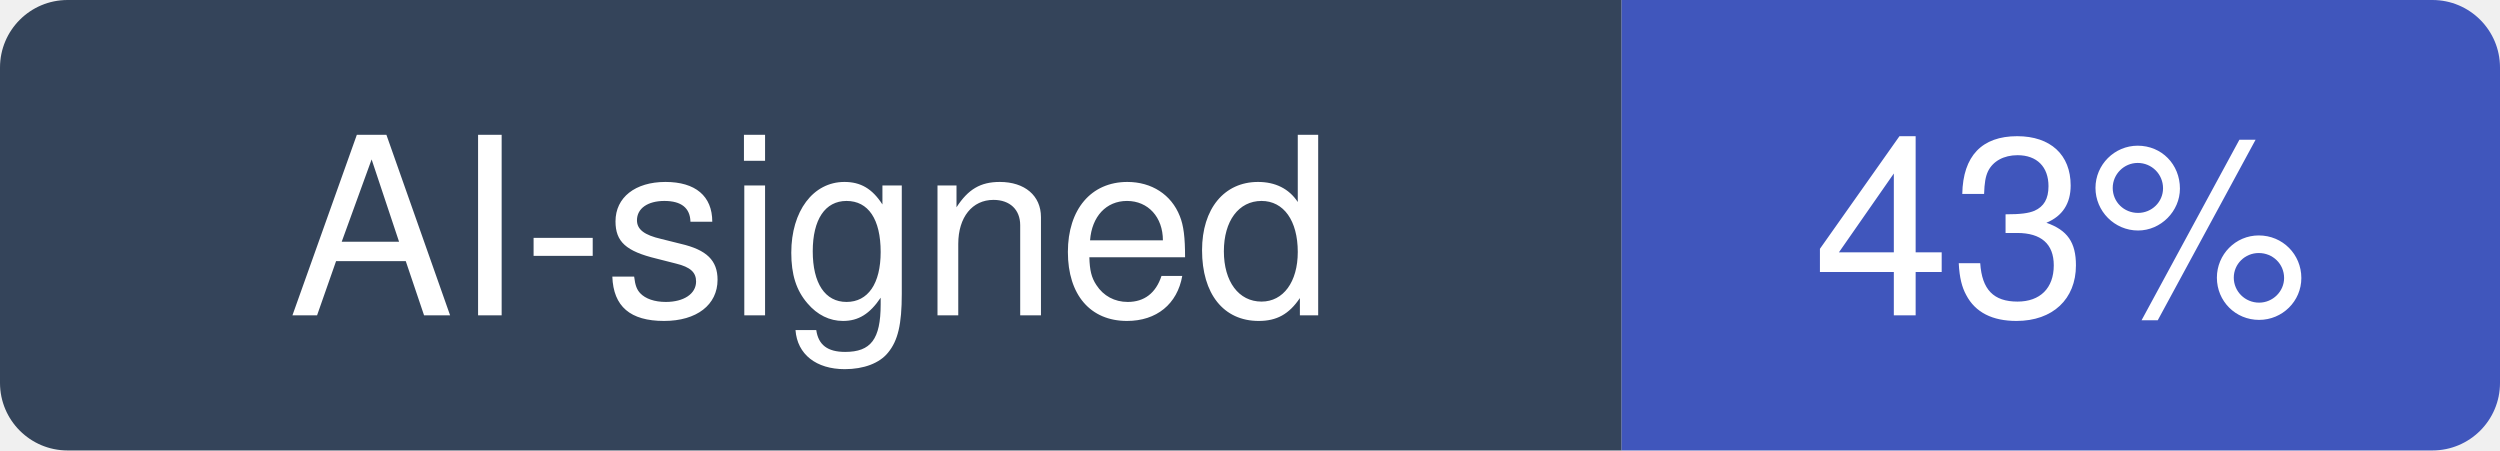
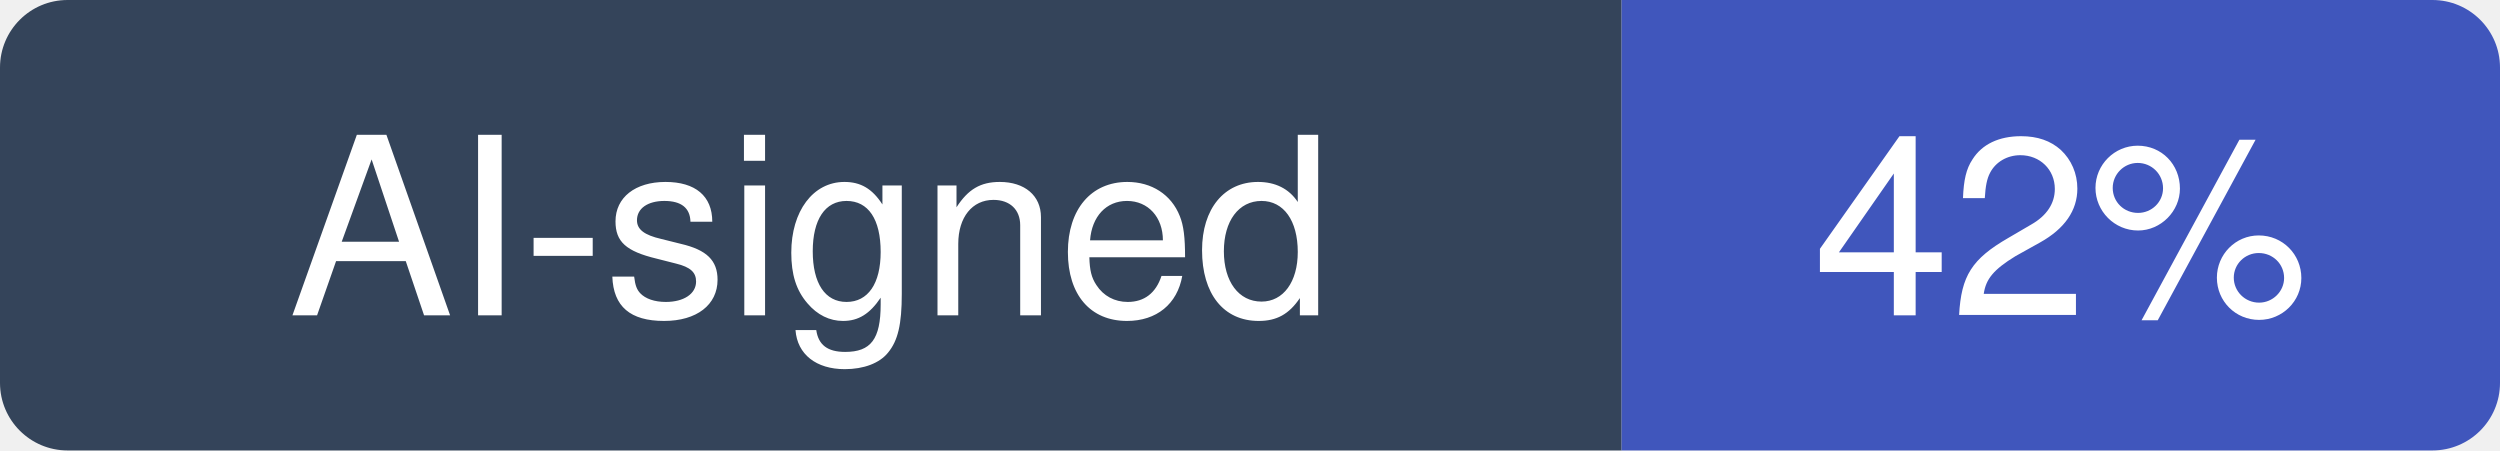
- <svg xmlns="http://www.w3.org/2000/svg" width="111" height="20" viewBox="0 0 111 20" role="img" aria-label="AI-signed: 43% of recent commits in Graphify-Labs/graphify">
+ <svg xmlns="http://www.w3.org/2000/svg" width="111" height="20" viewBox="0 0 111 20" role="img" aria-label="AI-signed: 42% of recent commits in Graphify-Labs/graphify">
  <clipPath id="hm-r">
    <rect width="111" height="20" rx="3" />
  </clipPath>
  <g clip-path="url(#hm-r)">
    <rect width="72" height="20" fill="#34445A" />
    <rect x="72" width="39" height="20" fill="#4056BC" />
  </g>
  <g fill="#fff" text-anchor="middle" font-family="Verdana, -apple-system, BlinkMacSystemFont, Segoe UI, Helvetica, Arial, Fira Sans, sans-serif" font-size="11">
    <text x="36" y="14">AI-signed</text>
-     <text x="91.5" y="14">43%</text>
+     <text x="91.5" y="14">42%</text>
  </g>
</svg>
